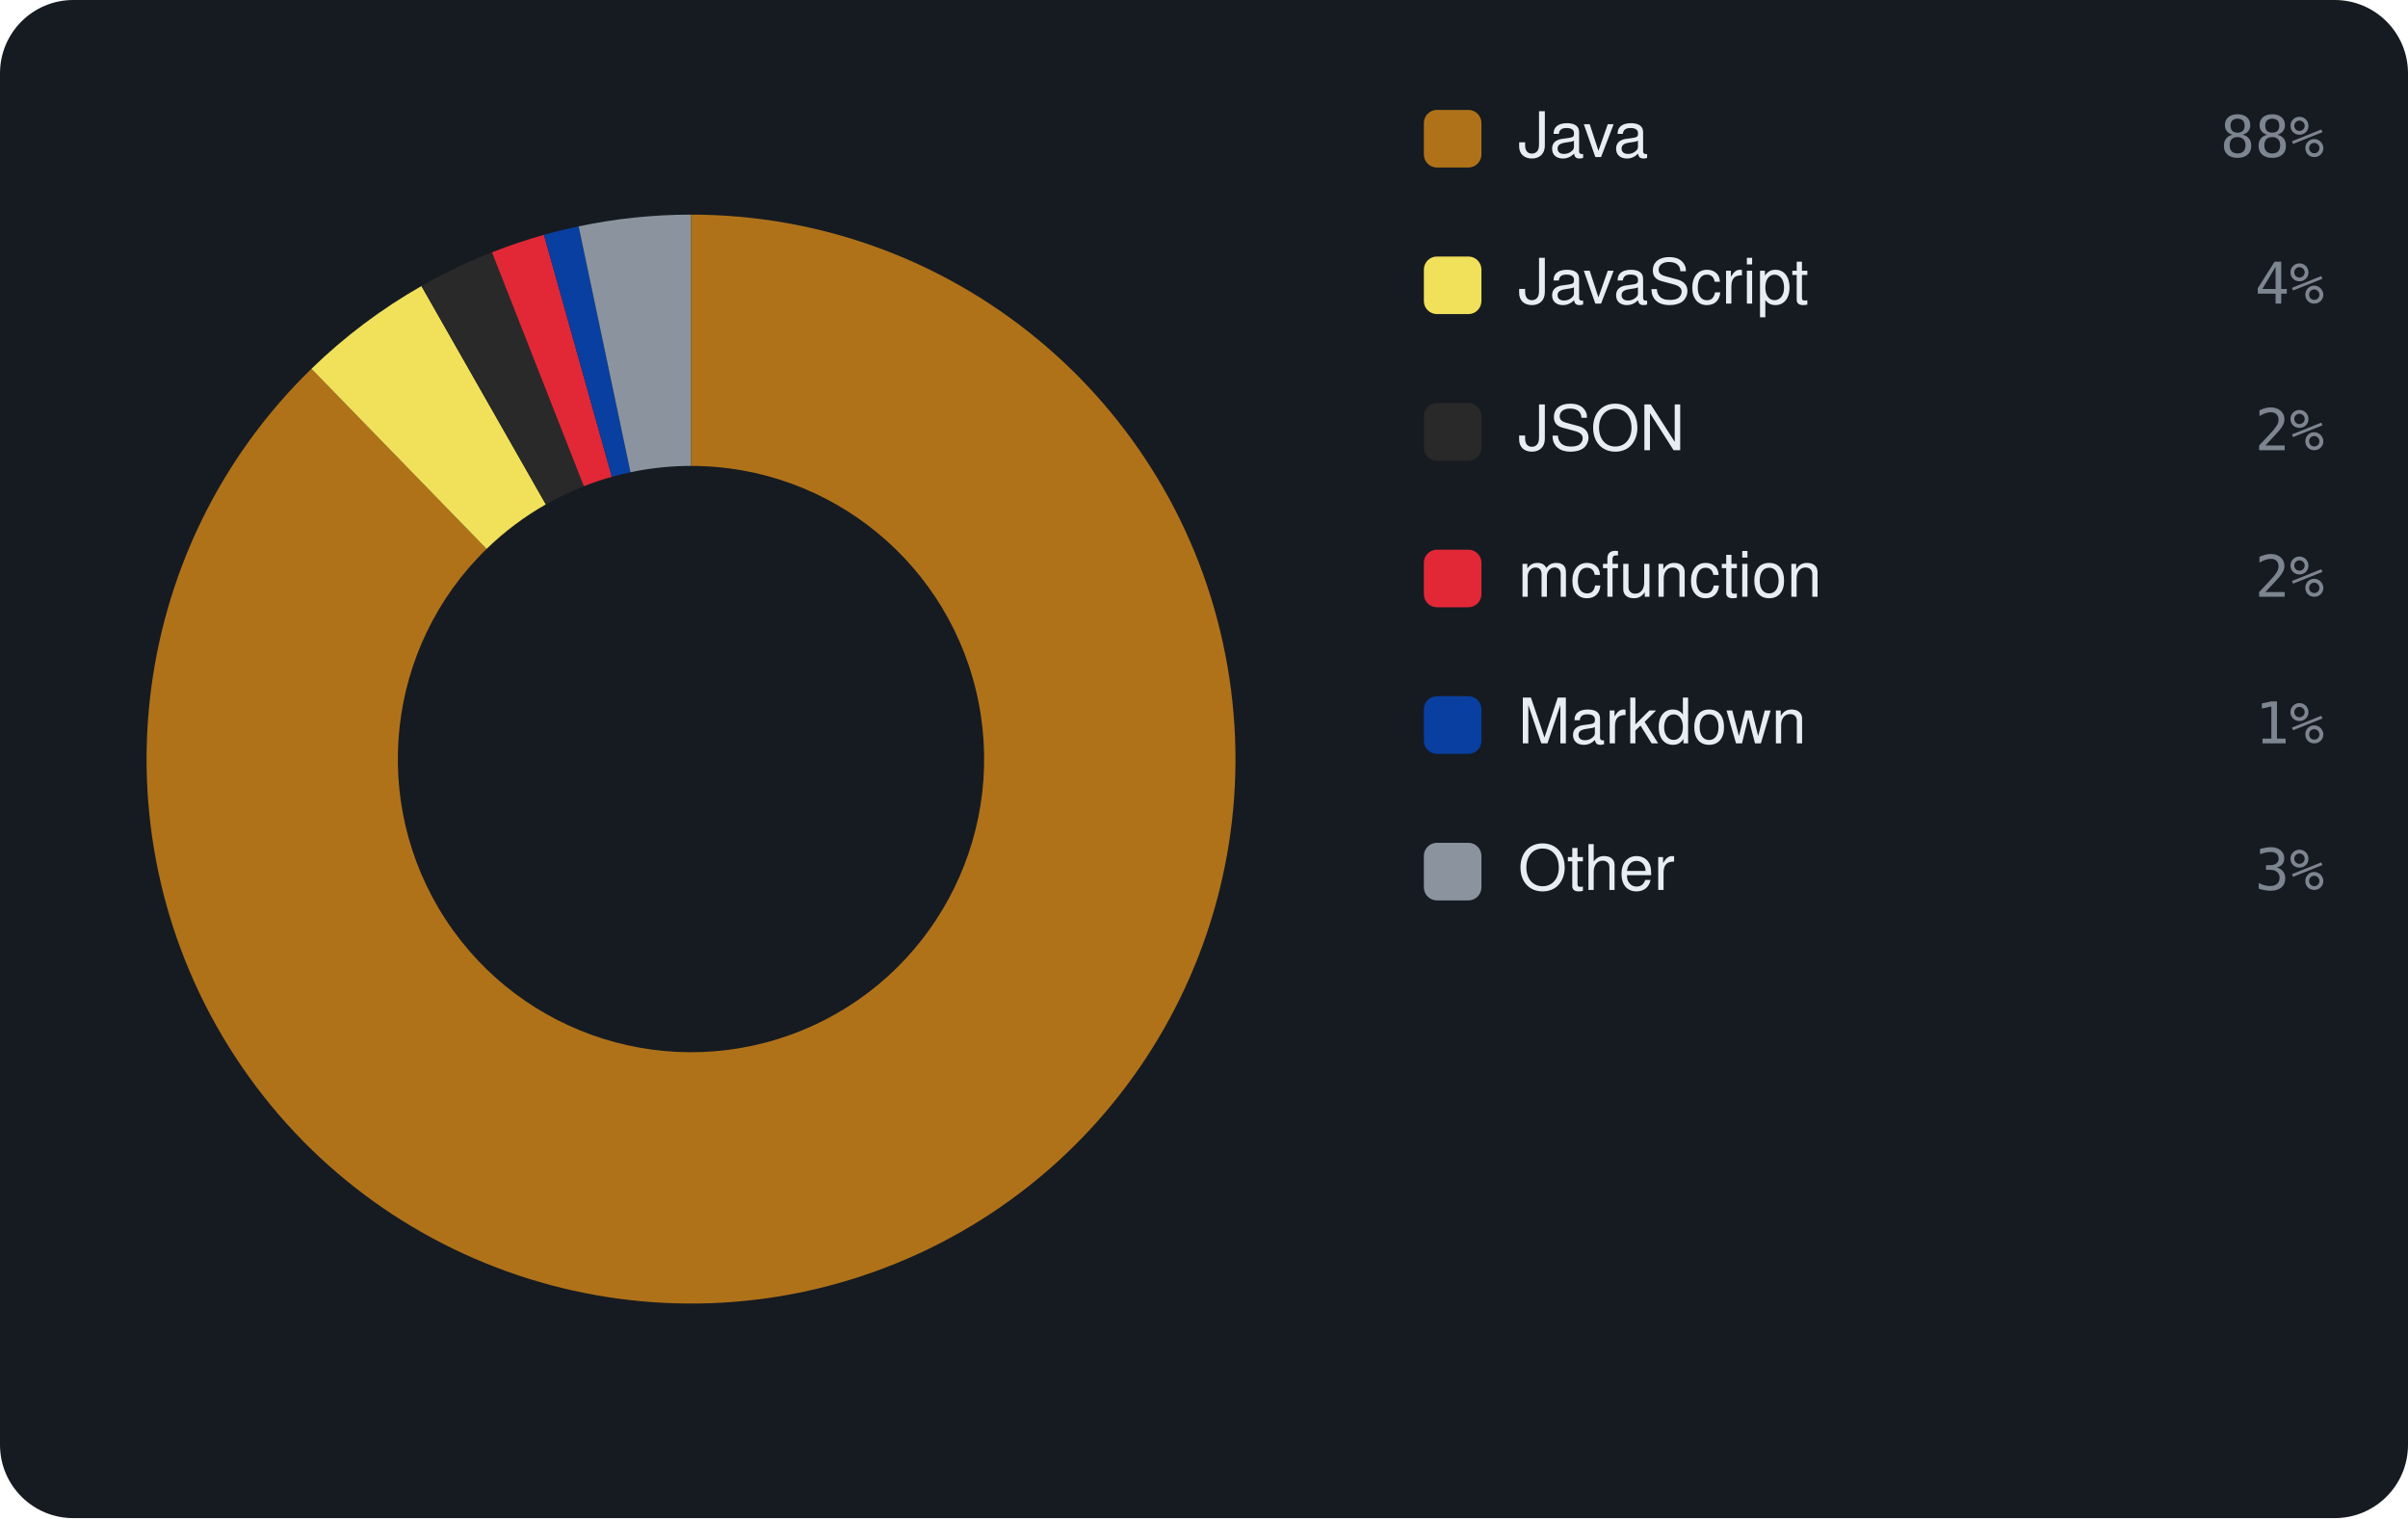
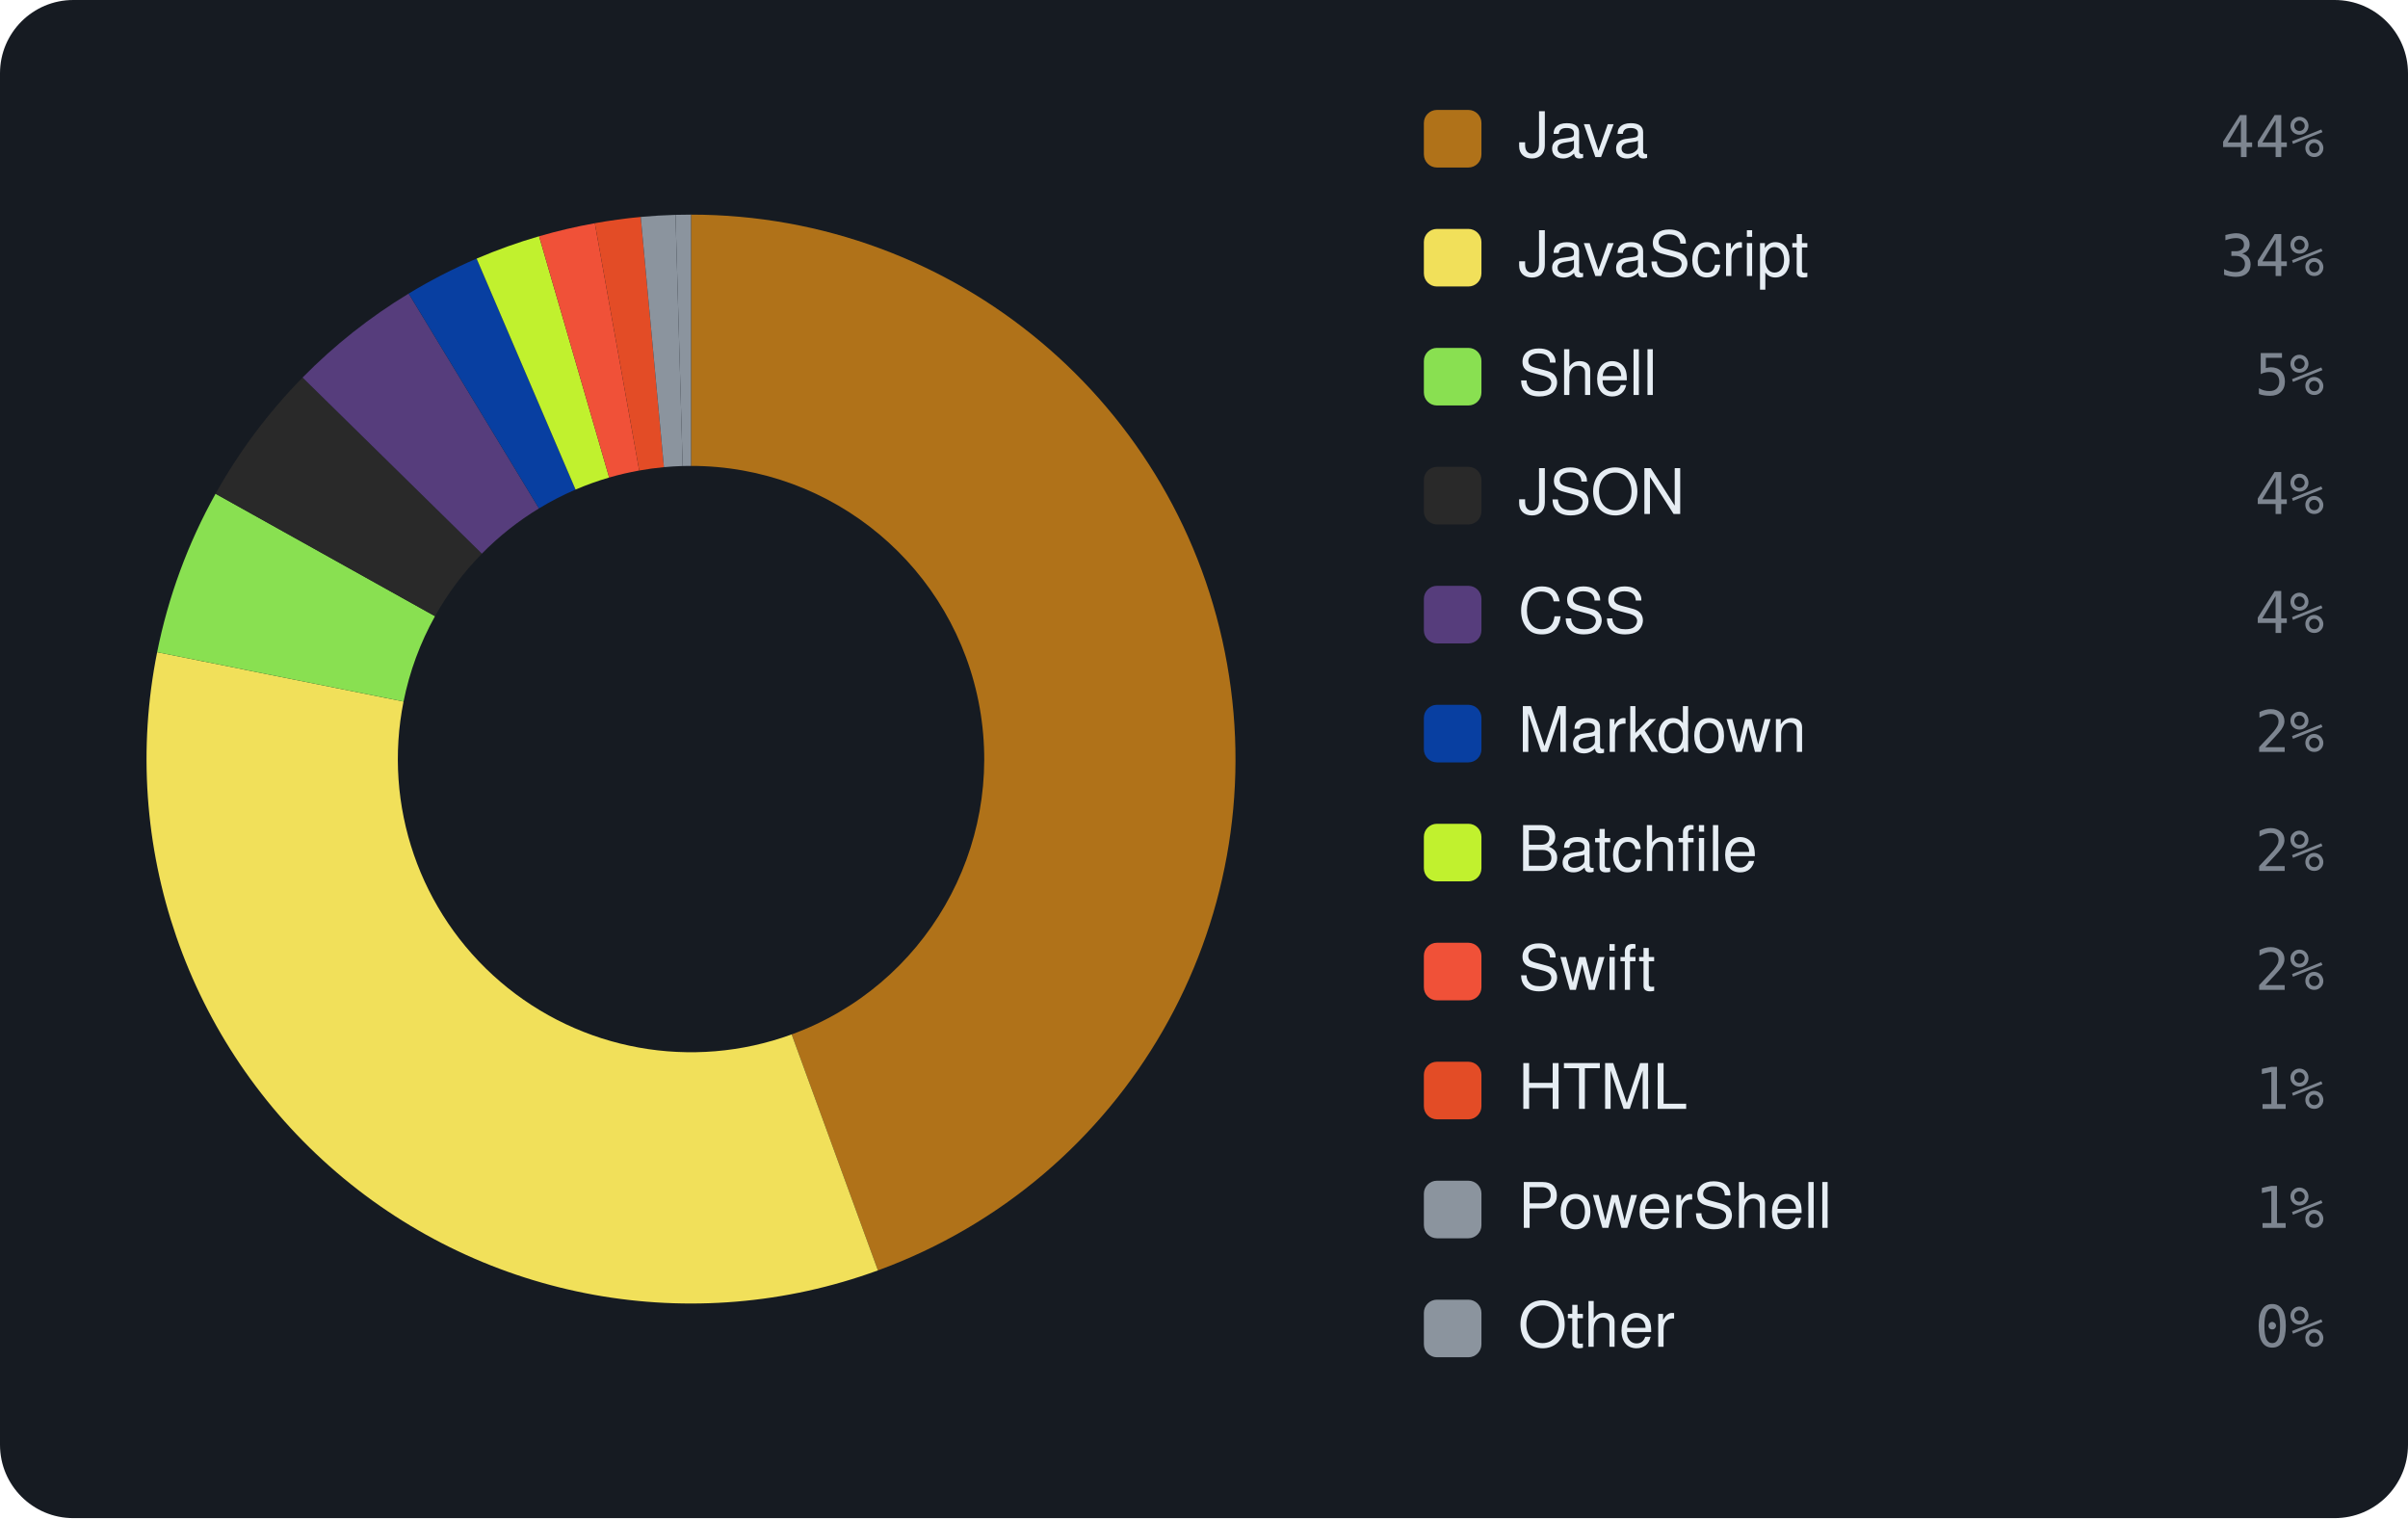
<svg xmlns="http://www.w3.org/2000/svg" viewBox="0 0 460 290" width="460" height="290" font-family="-apple-system,BlinkMacSystemFont,'Segoe UI',Helvetica,Arial,sans-serif">
  <rect width="460" height="290" rx="14" fill="#161b22" />
-   <path d="M132.00 41.00 A104 104 0 1 1 59.49 70.45 L92.95 104.86 A56 56 0 1 0 132.00 89.00 Z" fill="#b07219" />
-   <path d="M59.49 70.45 A104 104 0 0 1 80.51 54.64 L104.27 96.35 A56 56 0 0 0 92.95 104.86 Z" fill="#f1e05a" />
-   <path d="M80.51 54.64 A104 104 0 0 1 93.98 48.20 L111.53 92.88 A56 56 0 0 0 104.27 96.35 Z" fill="#292929" />
-   <path d="M93.98 48.20 A104 104 0 0 1 103.91 44.86 L116.88 91.08 A56 56 0 0 0 111.53 92.88 Z" fill="#E22837" />
-   <path d="M103.91 44.86 A104 104 0 0 1 110.54 43.24 L120.44 90.21 A56 56 0 0 0 116.88 91.08 Z" fill="#083fa1" />
-   <path d="M110.54 43.24 A104 104 0 0 1 132.00 41.00 L132.00 89.00 A56 56 0 0 0 120.44 90.21 Z" fill="#8b949e" />
+   <path d="M132.00 41.00 A104 104 0 0 1 167.71 242.68 L151.23 197.60 A56 56 0 0 0 132.00 89.00 Z" fill="#b07219" />
+   <path d="M167.71 242.68 A104 104 0 0 1 30.02 124.58 L77.09 134.01 A56 56 0 0 0 151.23 197.60 Z" fill="#f1e05a" />
+   <path d="M30.02 124.58 A104 104 0 0 1 41.18 94.32 L83.10 117.71 A56 56 0 0 0 77.09 134.01 Z" fill="#89e051" />
+   <path d="M41.18 94.32 A104 104 0 0 1 57.80 72.12 L92.05 105.76 A56 56 0 0 0 83.10 117.71 Z" fill="#292929" />
+   <path d="M57.80 72.12 A104 104 0 0 1 78.07 56.08 L102.96 97.12 A56 56 0 0 0 92.05 105.76 Z" fill="#563d7c" />
+   <path d="M78.07 56.08 A104 104 0 0 1 91.05 49.40 L109.95 93.52 A56 56 0 0 0 102.96 97.12 Z" fill="#083fa1" />
+   <path d="M91.05 49.40 A104 104 0 0 1 102.98 45.13 L116.37 91.22 A56 56 0 0 0 109.95 93.52 Z" fill="#C1F12E" />
+   <path d="M102.98 45.13 A104 104 0 0 1 113.63 42.64 L122.11 89.88 A56 56 0 0 0 116.37 91.22 Z" fill="#F05138" />
+   <path d="M113.63 42.64 A104 104 0 0 1 122.40 41.44 L126.83 89.24 A56 56 0 0 0 122.11 89.88 Z" fill="#e34c26" />
+   <path d="M122.40 41.44 A104 104 0 0 1 129.04 41.04 L130.41 89.02 A56 56 0 0 0 126.83 89.24 Z" fill="#8b949e" />
+   <path d="M129.04 41.04 A104 104 0 0 1 132.00 41.00 L132.00 89.00 A56 56 0 0 0 130.41 89.02 Z" fill="#8b949e" />
  <rect x="272" y="21" width="11" height="11" rx="2.5" fill="#b07219" />
  <text x="290" y="30" font-size="12" fill="#e6edf3">Java</text>
-   <text x="444" y="30" text-anchor="end" font-size="11" font-family="monospace" fill="#7d8590">88%</text>
-   <rect x="272" y="49" width="11" height="11" rx="2.5" fill="#f1e05a" />
-   <text x="290" y="58" font-size="12" fill="#e6edf3">JavaScript</text>
-   <text x="444" y="58" text-anchor="end" font-size="11" font-family="monospace" fill="#7d8590">4%</text>
-   <rect x="272" y="77" width="11" height="11" rx="2.5" fill="#292929" />
-   <text x="290" y="86" font-size="12" fill="#e6edf3">JSON</text>
-   <text x="444" y="86" text-anchor="end" font-size="11" font-family="monospace" fill="#7d8590">2%</text>
-   <rect x="272" y="105" width="11" height="11" rx="2.5" fill="#E22837" />
-   <text x="290" y="114" font-size="12" fill="#e6edf3">mcfunction</text>
-   <text x="444" y="114" text-anchor="end" font-size="11" font-family="monospace" fill="#7d8590">2%</text>
-   <rect x="272" y="133" width="11" height="11" rx="2.5" fill="#083fa1" />
-   <text x="290" y="142" font-size="12" fill="#e6edf3">Markdown</text>
-   <text x="444" y="142" text-anchor="end" font-size="11" font-family="monospace" fill="#7d8590">1%</text>
-   <rect x="272" y="161" width="11" height="11" rx="2.5" fill="#8b949e" />
-   <text x="290" y="170" font-size="12" fill="#e6edf3">Other</text>
-   <text x="444" y="170" text-anchor="end" font-size="11" font-family="monospace" fill="#7d8590">3%</text>
+   <text x="444" y="30" text-anchor="end" font-size="11" font-family="monospace" fill="#7d8590">44%</text>
+   <rect x="272" y="43.727" width="11" height="11" rx="2.5" fill="#f1e05a" />
+   <text x="290" y="52.727" font-size="12" fill="#e6edf3">JavaScript</text>
+   <text x="444" y="52.727" text-anchor="end" font-size="11" font-family="monospace" fill="#7d8590">34%</text>
+   <rect x="272" y="66.455" width="11" height="11" rx="2.5" fill="#89e051" />
+   <text x="290" y="75.455" font-size="12" fill="#e6edf3">Shell</text>
+   <text x="444" y="75.455" text-anchor="end" font-size="11" font-family="monospace" fill="#7d8590">5%</text>
+   <rect x="272" y="89.182" width="11" height="11" rx="2.5" fill="#292929" />
+   <text x="290" y="98.182" font-size="12" fill="#e6edf3">JSON</text>
+   <text x="444" y="98.182" text-anchor="end" font-size="11" font-family="monospace" fill="#7d8590">4%</text>
+   <rect x="272" y="111.909" width="11" height="11" rx="2.5" fill="#563d7c" />
+   <text x="290" y="120.909" font-size="12" fill="#e6edf3">CSS</text>
+   <text x="444" y="120.909" text-anchor="end" font-size="11" font-family="monospace" fill="#7d8590">4%</text>
+   <rect x="272" y="134.636" width="11" height="11" rx="2.5" fill="#083fa1" />
+   <text x="290" y="143.636" font-size="12" fill="#e6edf3">Markdown</text>
+   <text x="444" y="143.636" text-anchor="end" font-size="11" font-family="monospace" fill="#7d8590">2%</text>
+   <rect x="272" y="157.364" width="11" height="11" rx="2.5" fill="#C1F12E" />
+   <text x="290" y="166.364" font-size="12" fill="#e6edf3">Batchfile</text>
+   <text x="444" y="166.364" text-anchor="end" font-size="11" font-family="monospace" fill="#7d8590">2%</text>
+   <rect x="272" y="180.091" width="11" height="11" rx="2.5" fill="#F05138" />
+   <text x="290" y="189.091" font-size="12" fill="#e6edf3">Swift</text>
+   <text x="444" y="189.091" text-anchor="end" font-size="11" font-family="monospace" fill="#7d8590">2%</text>
+   <rect x="272" y="202.818" width="11" height="11" rx="2.5" fill="#e34c26" />
+   <text x="290" y="211.818" font-size="12" fill="#e6edf3">HTML</text>
+   <text x="444" y="211.818" text-anchor="end" font-size="11" font-family="monospace" fill="#7d8590">1%</text>
+   <rect x="272" y="225.545" width="11" height="11" rx="2.5" fill="#8b949e" />
+   <text x="290" y="234.545" font-size="12" fill="#e6edf3">PowerShell</text>
+   <text x="444" y="234.545" text-anchor="end" font-size="11" font-family="monospace" fill="#7d8590">1%</text>
+   <rect x="272" y="248.273" width="11" height="11" rx="2.5" fill="#8b949e" />
+   <text x="290" y="257.273" font-size="12" fill="#e6edf3">Other</text>
+   <text x="444" y="257.273" text-anchor="end" font-size="11" font-family="monospace" fill="#7d8590">0%</text>
</svg>
